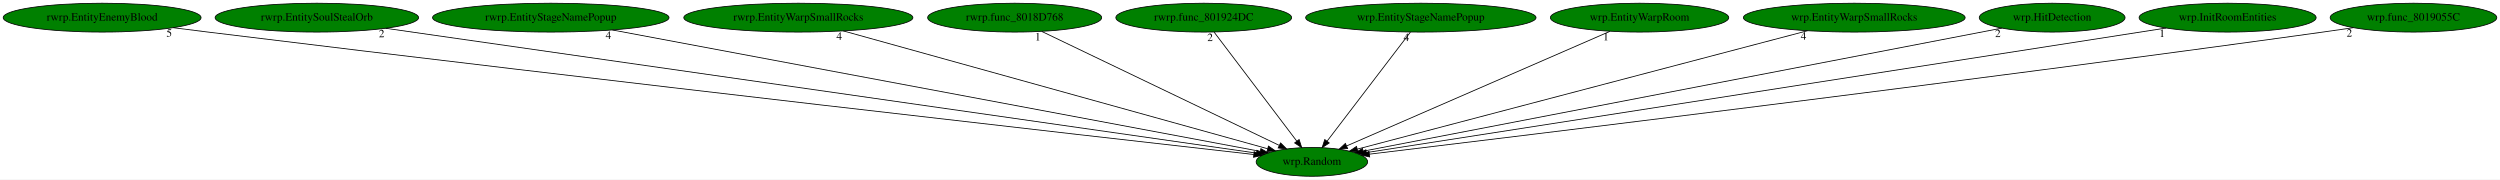
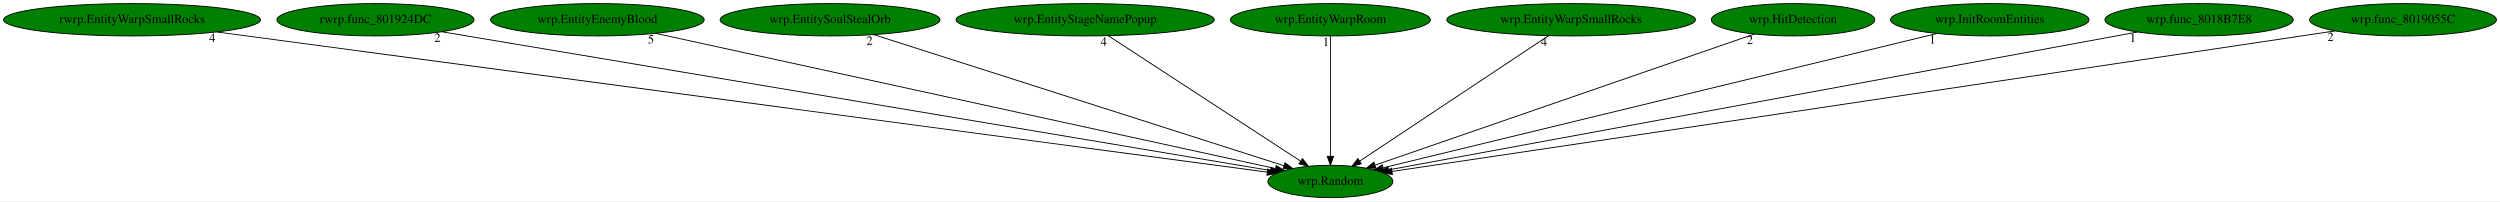
- <svg xmlns="http://www.w3.org/2000/svg" xmlns:xlink="http://www.w3.org/1999/xlink" width="3120pt" height="224pt" viewBox="0.00 0.00 3120.48 224.00">
+ <svg xmlns="http://www.w3.org/2000/svg" xmlns:xlink="http://www.w3.org/1999/xlink" width="2783pt" height="224pt" viewBox="0.00 0.00 2782.98 224.00">
  <g id="graph0" class="graph" transform="scale(1 1) rotate(0) translate(4 220)">
-     <polygon fill="white" stroke="transparent" points="-4,4 -4,-220 3116.48,-220 3116.48,4 -4,4" />
+     <polygon fill="white" stroke="transparent" points="-4,4 -4,-220 2778.98,-220 2778.98,4 -4,4" />
    <g id="node1" class="node">
-       <ellipse fill="green" stroke="black" cx="1633.49" cy="-18" rx="69.59" ry="18" />
-       <text text-anchor="middle" x="1633.49" y="-14.3" font-family="Times,serif" font-size="14.00">wrp.Random</text>
+       <ellipse fill="green" stroke="black" cx="1476.99" cy="-18" rx="69.59" ry="18" />
+       <text text-anchor="middle" x="1476.99" y="-14.3" font-family="Times,serif" font-size="14.00">wrp.Random</text>
    </g>
    <g id="node2" class="node">
      <g id="a_node2">
-         <a xlink:href="rwrp.EntityEnemyBlood.svg" xlink:title="rwrp.EntityEnemyBlood">
-           <ellipse fill="green" stroke="black" cx="123.49" cy="-198" rx="123.48" ry="18" />
-           <text text-anchor="middle" x="123.49" y="-194.3" font-family="Times,serif" font-size="14.00">rwrp.EntityEnemyBlood</text>
+         <a xlink:href="rwrp.EntityWarpSmallRocks.svg" xlink:title="rwrp.EntityWarpSmallRocks">
+           <ellipse fill="green" stroke="black" cx="142.99" cy="-198" rx="142.97" ry="18" />
+           <text text-anchor="middle" x="142.99" y="-194.3" font-family="Times,serif" font-size="14.00">rwrp.EntityWarpSmallRocks</text>
        </a>
      </g>
    </g>
    <g id="edge1" class="edge">
-       <path fill="none" stroke="black" d="M212.23,-185.43C226.68,-183.58 241.5,-181.72 255.49,-180 754.49,-118.72 1355.84,-50.34 1560.92,-27.17" />
-       <polygon fill="black" stroke="black" points="1561.42,-30.64 1570.97,-26.04 1560.64,-23.68 1561.42,-30.64" />
-       <text text-anchor="middle" x="207.23" y="-174.23" font-family="Times,serif" font-size="14.00">5</text>
+       <path fill="none" stroke="black" d="M237.32,-184.41C490.99,-150.56 1183.58,-58.15 1406.71,-28.38" />
+       <polygon fill="black" stroke="black" points="1407.21,-31.84 1416.66,-27.05 1406.29,-24.9 1407.21,-31.84" />
+       <text text-anchor="middle" x="232.32" y="-173.21" font-family="Times,serif" font-size="14.00">4</text>
    </g>
    <g id="node3" class="node">
      <g id="a_node3">
-         <a xlink:href="rwrp.EntitySoulStealOrb.svg" xlink:title="rwrp.EntitySoulStealOrb">
-           <ellipse fill="green" stroke="black" cx="391.49" cy="-198" rx="126.98" ry="18" />
-           <text text-anchor="middle" x="391.49" y="-194.3" font-family="Times,serif" font-size="14.00">rwrp.EntitySoulStealOrb</text>
+         <a xlink:href="rwrp.func_801924DC.svg" xlink:title="rwrp.func_801924DC">
+           <ellipse fill="green" stroke="black" cx="413.99" cy="-198" rx="109.68" ry="18" />
+           <text text-anchor="middle" x="413.99" y="-194.3" font-family="Times,serif" font-size="14.00">rwrp.func_801924DC</text>
        </a>
      </g>
    </g>
    <g id="edge2" class="edge">
-       <path fill="none" stroke="black" d="M477.35,-184.7C710.46,-151.29 1351.9,-59.36 1564.22,-28.93" />
-       <polygon fill="black" stroke="black" points="1564.9,-32.37 1574.31,-27.48 1563.91,-25.44 1564.9,-32.37" />
-       <text text-anchor="middle" x="472.35" y="-173.5" font-family="Times,serif" font-size="14.00">2</text>
+       <path fill="none" stroke="black" d="M487.89,-184.62C685.07,-151.61 1221.44,-61.79 1410.19,-30.19" />
+       <polygon fill="black" stroke="black" points="1410.97,-33.6 1420.25,-28.5 1409.81,-26.7 1410.97,-33.6" />
+       <text text-anchor="middle" x="482.89" y="-173.42" font-family="Times,serif" font-size="14.00">2</text>
    </g>
    <g id="node4" class="node">
      <g id="a_node4">
-         <a xlink:href="rwrp.EntityStageNamePopup.svg" xlink:title="rwrp.EntityStageNamePopup">
-           <ellipse fill="green" stroke="black" cx="683.49" cy="-198" rx="147.57" ry="18" />
-           <text text-anchor="middle" x="683.49" y="-194.3" font-family="Times,serif" font-size="14.00">rwrp.EntityStageNamePopup</text>
+         <a xlink:href="wrp.EntityEnemyBlood.svg" xlink:title="wrp.EntityEnemyBlood">
+           <ellipse fill="green" stroke="black" cx="660.99" cy="-198" rx="118.88" ry="18" />
+           <text text-anchor="middle" x="660.99" y="-194.3" font-family="Times,serif" font-size="14.00">wrp.EntityEnemyBlood</text>
        </a>
      </g>
    </g>
    <g id="edge3" class="edge">
-       <path fill="none" stroke="black" d="M760.43,-182.58C942.99,-148.38 1399.73,-62.8 1569.03,-31.08" />
-       <polygon fill="black" stroke="black" points="1569.85,-34.48 1579.04,-29.2 1568.56,-27.6 1569.85,-34.48" />
-       <text text-anchor="middle" x="755.43" y="-171.38" font-family="Times,serif" font-size="14.00">4</text>
+       <path fill="none" stroke="black" d="M725.7,-182.88C879.54,-149.32 1265.49,-65.14 1415.76,-32.36" />
+       <polygon fill="black" stroke="black" points="1416.71,-35.73 1425.74,-30.18 1415.22,-28.89 1416.71,-35.73" />
+       <text text-anchor="middle" x="720.7" y="-171.68" font-family="Times,serif" font-size="14.00">5</text>
    </g>
    <g id="node5" class="node">
      <g id="a_node5">
-         <a xlink:href="rwrp.EntityWarpSmallRocks.svg" xlink:title="rwrp.EntityWarpSmallRocks">
-           <ellipse fill="green" stroke="black" cx="992.49" cy="-198" rx="142.97" ry="18" />
-           <text text-anchor="middle" x="992.49" y="-194.3" font-family="Times,serif" font-size="14.00">rwrp.EntityWarpSmallRocks</text>
+         <a xlink:href="wrp.EntitySoulStealOrb.svg" xlink:title="wrp.EntitySoulStealOrb">
+           <ellipse fill="green" stroke="black" cx="919.99" cy="-198" rx="122.38" ry="18" />
+           <text text-anchor="middle" x="919.99" y="-194.3" font-family="Times,serif" font-size="14.00">wrp.EntitySoulStealOrb</text>
        </a>
      </g>
    </g>
    <g id="edge4" class="edge">
-       <path fill="none" stroke="black" d="M1048.53,-181.44C1170.18,-147.66 1457.2,-67.95 1578.18,-34.36" />
-       <polygon fill="black" stroke="black" points="1579.28,-37.68 1587.98,-31.64 1577.41,-30.94 1579.28,-37.68" />
-       <text text-anchor="middle" x="1043.53" y="-170.24" font-family="Times,serif" font-size="14.00">4</text>
+       <path fill="none" stroke="black" d="M968.93,-181.36C1073.57,-147.92 1318.24,-69.73 1425.29,-35.52" />
+       <polygon fill="black" stroke="black" points="1426.45,-38.83 1434.91,-32.45 1424.32,-32.16 1426.45,-38.83" />
+       <text text-anchor="middle" x="963.93" y="-170.16" font-family="Times,serif" font-size="14.00">2</text>
    </g>
    <g id="node6" class="node">
      <g id="a_node6">
-         <a xlink:href="rwrp.func_8018D768.svg" xlink:title="rwrp.func_8018D768">
-           <ellipse fill="green" stroke="black" cx="1262.49" cy="-198" rx="108.58" ry="18" />
-           <text text-anchor="middle" x="1262.49" y="-194.3" font-family="Times,serif" font-size="14.00">rwrp.func_8018D768</text>
+         <a xlink:href="wrp.EntityStageNamePopup.svg" xlink:title="wrp.EntityStageNamePopup">
+           <ellipse fill="green" stroke="black" cx="1203.99" cy="-198" rx="143.77" ry="18" />
+           <text text-anchor="middle" x="1203.99" y="-194.3" font-family="Times,serif" font-size="14.00">wrp.EntityStageNamePopup</text>
        </a>
      </g>
    </g>
    <g id="edge5" class="edge">
-       <path fill="none" stroke="black" d="M1296.4,-180.73C1364.7,-147.96 1518.62,-74.11 1592.46,-38.68" />
-       <polygon fill="black" stroke="black" points="1594.41,-41.63 1601.91,-34.15 1591.38,-35.32 1594.41,-41.63" />
-       <text text-anchor="middle" x="1291.4" y="-169.53" font-family="Times,serif" font-size="14.00">1</text>
+       <path fill="none" stroke="black" d="M1229.67,-180.25C1279.34,-147.87 1388.49,-76.7 1443.67,-40.73" />
+       <polygon fill="black" stroke="black" points="1445.89,-43.45 1452.36,-35.06 1442.07,-37.59 1445.89,-43.45" />
+       <text text-anchor="middle" x="1224.67" y="-169.05" font-family="Times,serif" font-size="14.00">4</text>
    </g>
    <g id="node7" class="node">
      <g id="a_node7">
-         <a xlink:href="rwrp.func_801924DC.svg" xlink:title="rwrp.func_801924DC">
-           <ellipse fill="green" stroke="black" cx="1498.49" cy="-198" rx="109.68" ry="18" />
-           <text text-anchor="middle" x="1498.49" y="-194.3" font-family="Times,serif" font-size="14.00">rwrp.func_801924DC</text>
+         <a xlink:href="wrp.EntityWarpRoom.svg" xlink:title="wrp.EntityWarpRoom">
+           <ellipse fill="green" stroke="black" cx="1476.99" cy="-198" rx="111.28" ry="18" />
+           <text text-anchor="middle" x="1476.99" y="-194.3" font-family="Times,serif" font-size="14.00">wrp.EntityWarpRoom</text>
        </a>
      </g>
    </g>
    <g id="edge6" class="edge">
-       <path fill="none" stroke="black" d="M1511.43,-179.93C1535.38,-148.35 1586.7,-80.69 1614.56,-43.96" />
-       <polygon fill="black" stroke="black" points="1617.53,-45.84 1620.78,-35.76 1611.95,-41.61 1617.53,-45.84" />
-       <text text-anchor="middle" x="1506.43" y="-168.73" font-family="Times,serif" font-size="14.00">2</text>
+       <path fill="none" stroke="black" d="M1476.99,-179.93C1476.99,-148.97 1476.99,-83.3 1476.99,-46.13" />
+       <polygon fill="black" stroke="black" points="1480.49,-46.02 1476.99,-36.02 1473.49,-46.02 1480.49,-46.02" />
+       <text text-anchor="middle" x="1471.99" y="-168.73" font-family="Times,serif" font-size="14.00">1</text>
    </g>
    <g id="node8" class="node">
      <g id="a_node8">
-         <a xlink:href="wrp.EntityStageNamePopup.svg" xlink:title="wrp.EntityStageNamePopup">
-           <ellipse fill="green" stroke="black" cx="1769.49" cy="-198" rx="143.77" ry="18" />
-           <text text-anchor="middle" x="1769.49" y="-194.3" font-family="Times,serif" font-size="14.00">wrp.EntityStageNamePopup</text>
+         <a xlink:href="wrp.EntityWarpSmallRocks.svg" xlink:title="wrp.EntityWarpSmallRocks">
+           <ellipse fill="green" stroke="black" cx="1744.99" cy="-198" rx="138.38" ry="18" />
+           <text text-anchor="middle" x="1744.99" y="-194.3" font-family="Times,serif" font-size="14.00">wrp.EntityWarpSmallRocks</text>
        </a>
      </g>
    </g>
    <g id="edge7" class="edge">
-       <path fill="none" stroke="black" d="M1756.45,-179.93C1732.32,-148.35 1680.62,-80.69 1652.56,-43.96" />
-       <polygon fill="black" stroke="black" points="1655.14,-41.58 1646.29,-35.76 1649.58,-45.83 1655.14,-41.58" />
-       <text text-anchor="middle" x="1751.45" y="-168.73" font-family="Times,serif" font-size="14.00">4</text>
+       <path fill="none" stroke="black" d="M1719.77,-180.25C1671.02,-147.87 1563.86,-76.7 1509.7,-40.73" />
+       <polygon fill="black" stroke="black" points="1511.43,-37.68 1501.16,-35.06 1507.56,-43.51 1511.43,-37.68" />
+       <text text-anchor="middle" x="1714.77" y="-169.05" font-family="Times,serif" font-size="14.00">4</text>
    </g>
    <g id="node9" class="node">
      <g id="a_node9">
-         <a xlink:href="wrp.EntityWarpRoom.svg" xlink:title="wrp.EntityWarpRoom">
-           <ellipse fill="green" stroke="black" cx="2042.49" cy="-198" rx="111.28" ry="18" />
-           <text text-anchor="middle" x="2042.49" y="-194.3" font-family="Times,serif" font-size="14.00">wrp.EntityWarpRoom</text>
+         <a xlink:href="wrp.HitDetection.svg" xlink:title="wrp.HitDetection">
+           <ellipse fill="green" stroke="black" cx="1991.99" cy="-198" rx="90.98" ry="18" />
+           <text text-anchor="middle" x="1991.99" y="-194.3" font-family="Times,serif" font-size="14.00">wrp.HitDetection</text>
        </a>
      </g>
    </g>
    <g id="edge8" class="edge">
-       <path fill="none" stroke="black" d="M2005.47,-180.89C1929.79,-147.95 1757.71,-73.06 1676.91,-37.9" />
-       <polygon fill="black" stroke="black" points="1678.09,-34.59 1667.52,-33.81 1675.3,-41.01 1678.09,-34.59" />
-       <text text-anchor="middle" x="2000.47" y="-169.69" font-family="Times,serif" font-size="14.00">1</text>
+       <path fill="none" stroke="black" d="M1948.96,-182.13C1854.09,-149.34 1627.38,-70.98 1526.66,-36.17" />
+       <polygon fill="black" stroke="black" points="1527.63,-32.8 1517.03,-32.84 1525.34,-39.42 1527.63,-32.8" />
+       <text text-anchor="middle" x="1943.96" y="-170.93" font-family="Times,serif" font-size="14.00">2</text>
    </g>
    <g id="node10" class="node">
      <g id="a_node10">
-         <a xlink:href="wrp.EntityWarpSmallRocks.svg" xlink:title="wrp.EntityWarpSmallRocks">
-           <ellipse fill="green" stroke="black" cx="2310.49" cy="-198" rx="138.38" ry="18" />
-           <text text-anchor="middle" x="2310.49" y="-194.3" font-family="Times,serif" font-size="14.00">wrp.EntityWarpSmallRocks</text>
+         <a xlink:href="wrp.InitRoomEntities.svg" xlink:title="wrp.InitRoomEntities">
+           <ellipse fill="green" stroke="black" cx="2210.99" cy="-198" rx="110.48" ry="18" />
+           <text text-anchor="middle" x="2210.99" y="-194.3" font-family="Times,serif" font-size="14.00">wrp.InitRoomEntities</text>
        </a>
      </g>
    </g>
    <g id="edge9" class="edge">
-       <path fill="none" stroke="black" d="M2252.18,-181.67C2123.68,-147.88 1817.44,-67.37 1690.32,-33.94" />
-       <polygon fill="black" stroke="black" points="1690.95,-30.49 1680.39,-31.33 1689.17,-37.26 1690.95,-30.49" />
-       <text text-anchor="middle" x="2247.18" y="-170.47" font-family="Times,serif" font-size="14.00">4</text>
+       <path fill="none" stroke="black" d="M2152.16,-182.73C2014.6,-149.37 1673.16,-66.57 1535.7,-33.24" />
+       <polygon fill="black" stroke="black" points="1536.32,-29.79 1525.77,-30.83 1534.67,-36.59 1536.32,-29.79" />
+       <text text-anchor="middle" x="2147.16" y="-171.53" font-family="Times,serif" font-size="14.00">1</text>
    </g>
    <g id="node11" class="node">
      <g id="a_node11">
-         <a xlink:href="wrp.HitDetection.svg" xlink:title="wrp.HitDetection">
-           <ellipse fill="green" stroke="black" cx="2557.49" cy="-198" rx="90.98" ry="18" />
-           <text text-anchor="middle" x="2557.49" y="-194.3" font-family="Times,serif" font-size="14.00">wrp.HitDetection</text>
+         <a xlink:href="wrp.func_8018B7E8.svg" xlink:title="wrp.func_8018B7E8">
+           <ellipse fill="green" stroke="black" cx="2443.99" cy="-198" rx="104.78" ry="18" />
+           <text text-anchor="middle" x="2443.99" y="-194.3" font-family="Times,serif" font-size="14.00">wrp.func_8018B7E8</text>
        </a>
      </g>
    </g>
    <g id="edge10" class="edge">
-       <path fill="none" stroke="black" d="M2494.71,-184.91C2326.53,-152.51 1867.15,-64.01 1697.53,-31.34" />
-       <polygon fill="black" stroke="black" points="1697.99,-27.86 1687.5,-29.41 1696.66,-34.73 1697.99,-27.86" />
-       <text text-anchor="middle" x="2489.71" y="-173.71" font-family="Times,serif" font-size="14.00">2</text>
+       <path fill="none" stroke="black" d="M2375.22,-184.34C2196.05,-151.36 1716.72,-63.13 1541.92,-30.95" />
+       <polygon fill="black" stroke="black" points="1542.31,-27.47 1531.84,-29.1 1541.04,-34.35 1542.31,-27.47" />
+       <text text-anchor="middle" x="2370.22" y="-173.14" font-family="Times,serif" font-size="14.00">1</text>
    </g>
    <g id="node12" class="node">
      <g id="a_node12">
-         <a xlink:href="wrp.InitRoomEntities.svg" xlink:title="wrp.InitRoomEntities">
-           <ellipse fill="green" stroke="black" cx="2776.49" cy="-198" rx="110.48" ry="18" />
-           <text text-anchor="middle" x="2776.49" y="-194.3" font-family="Times,serif" font-size="14.00">wrp.InitRoomEntities</text>
+         <a xlink:href="wrp.func_8019055C.svg" xlink:title="wrp.func_8019055C">
+           <ellipse fill="green" stroke="black" cx="2670.99" cy="-198" rx="103.98" ry="18" />
+           <text text-anchor="middle" x="2670.99" y="-194.3" font-family="Times,serif" font-size="14.00">wrp.func_8019055C</text>
        </a>
      </g>
    </g>
    <g id="edge11" class="edge">
-       <path fill="none" stroke="black" d="M2699.72,-185.04C2488.66,-152.18 1902.05,-60.82 1701.64,-29.61" />
-       <polygon fill="black" stroke="black" points="1701.95,-26.12 1691.54,-28.04 1700.88,-33.04 1701.95,-26.12" />
-       <text text-anchor="middle" x="2694.72" y="-173.84" font-family="Times,serif" font-size="14.00">1</text>
-     </g>
-     <g id="node13" class="node">
-       <g id="a_node13">
-         <a xlink:href="wrp.func_8019055C.svg" xlink:title="wrp.func_8019055C">
-           <ellipse fill="green" stroke="black" cx="3008.49" cy="-198" rx="103.98" ry="18" />
-           <text text-anchor="middle" x="3008.49" y="-194.3" font-family="Times,serif" font-size="14.00">wrp.func_8019055C</text>
-         </a>
-       </g>
-     </g>
-     <g id="edge12" class="edge">
-       <path fill="none" stroke="black" d="M2933.46,-185.47C2920.79,-183.59 2907.77,-181.71 2895.49,-180 2443.07,-117.12 1898.06,-50.77 1705.28,-27.59" />
-       <polygon fill="black" stroke="black" points="1705.62,-24.1 1695.27,-26.38 1704.78,-31.05 1705.62,-24.1" />
-       <text text-anchor="middle" x="2928.46" y="-174.27" font-family="Times,serif" font-size="14.00">2</text>
+       <path fill="none" stroke="black" d="M2595.31,-185.6C2582.84,-183.73 2570.05,-181.81 2557.99,-180 2175.48,-122.74 1716.76,-54.59 1545.7,-29.2" />
+       <polygon fill="black" stroke="black" points="1545.99,-25.7 1535.58,-27.7 1544.96,-32.63 1545.99,-25.7" />
+       <text text-anchor="middle" x="2590.31" y="-174.4" font-family="Times,serif" font-size="14.00">2</text>
    </g>
  </g>
</svg>
